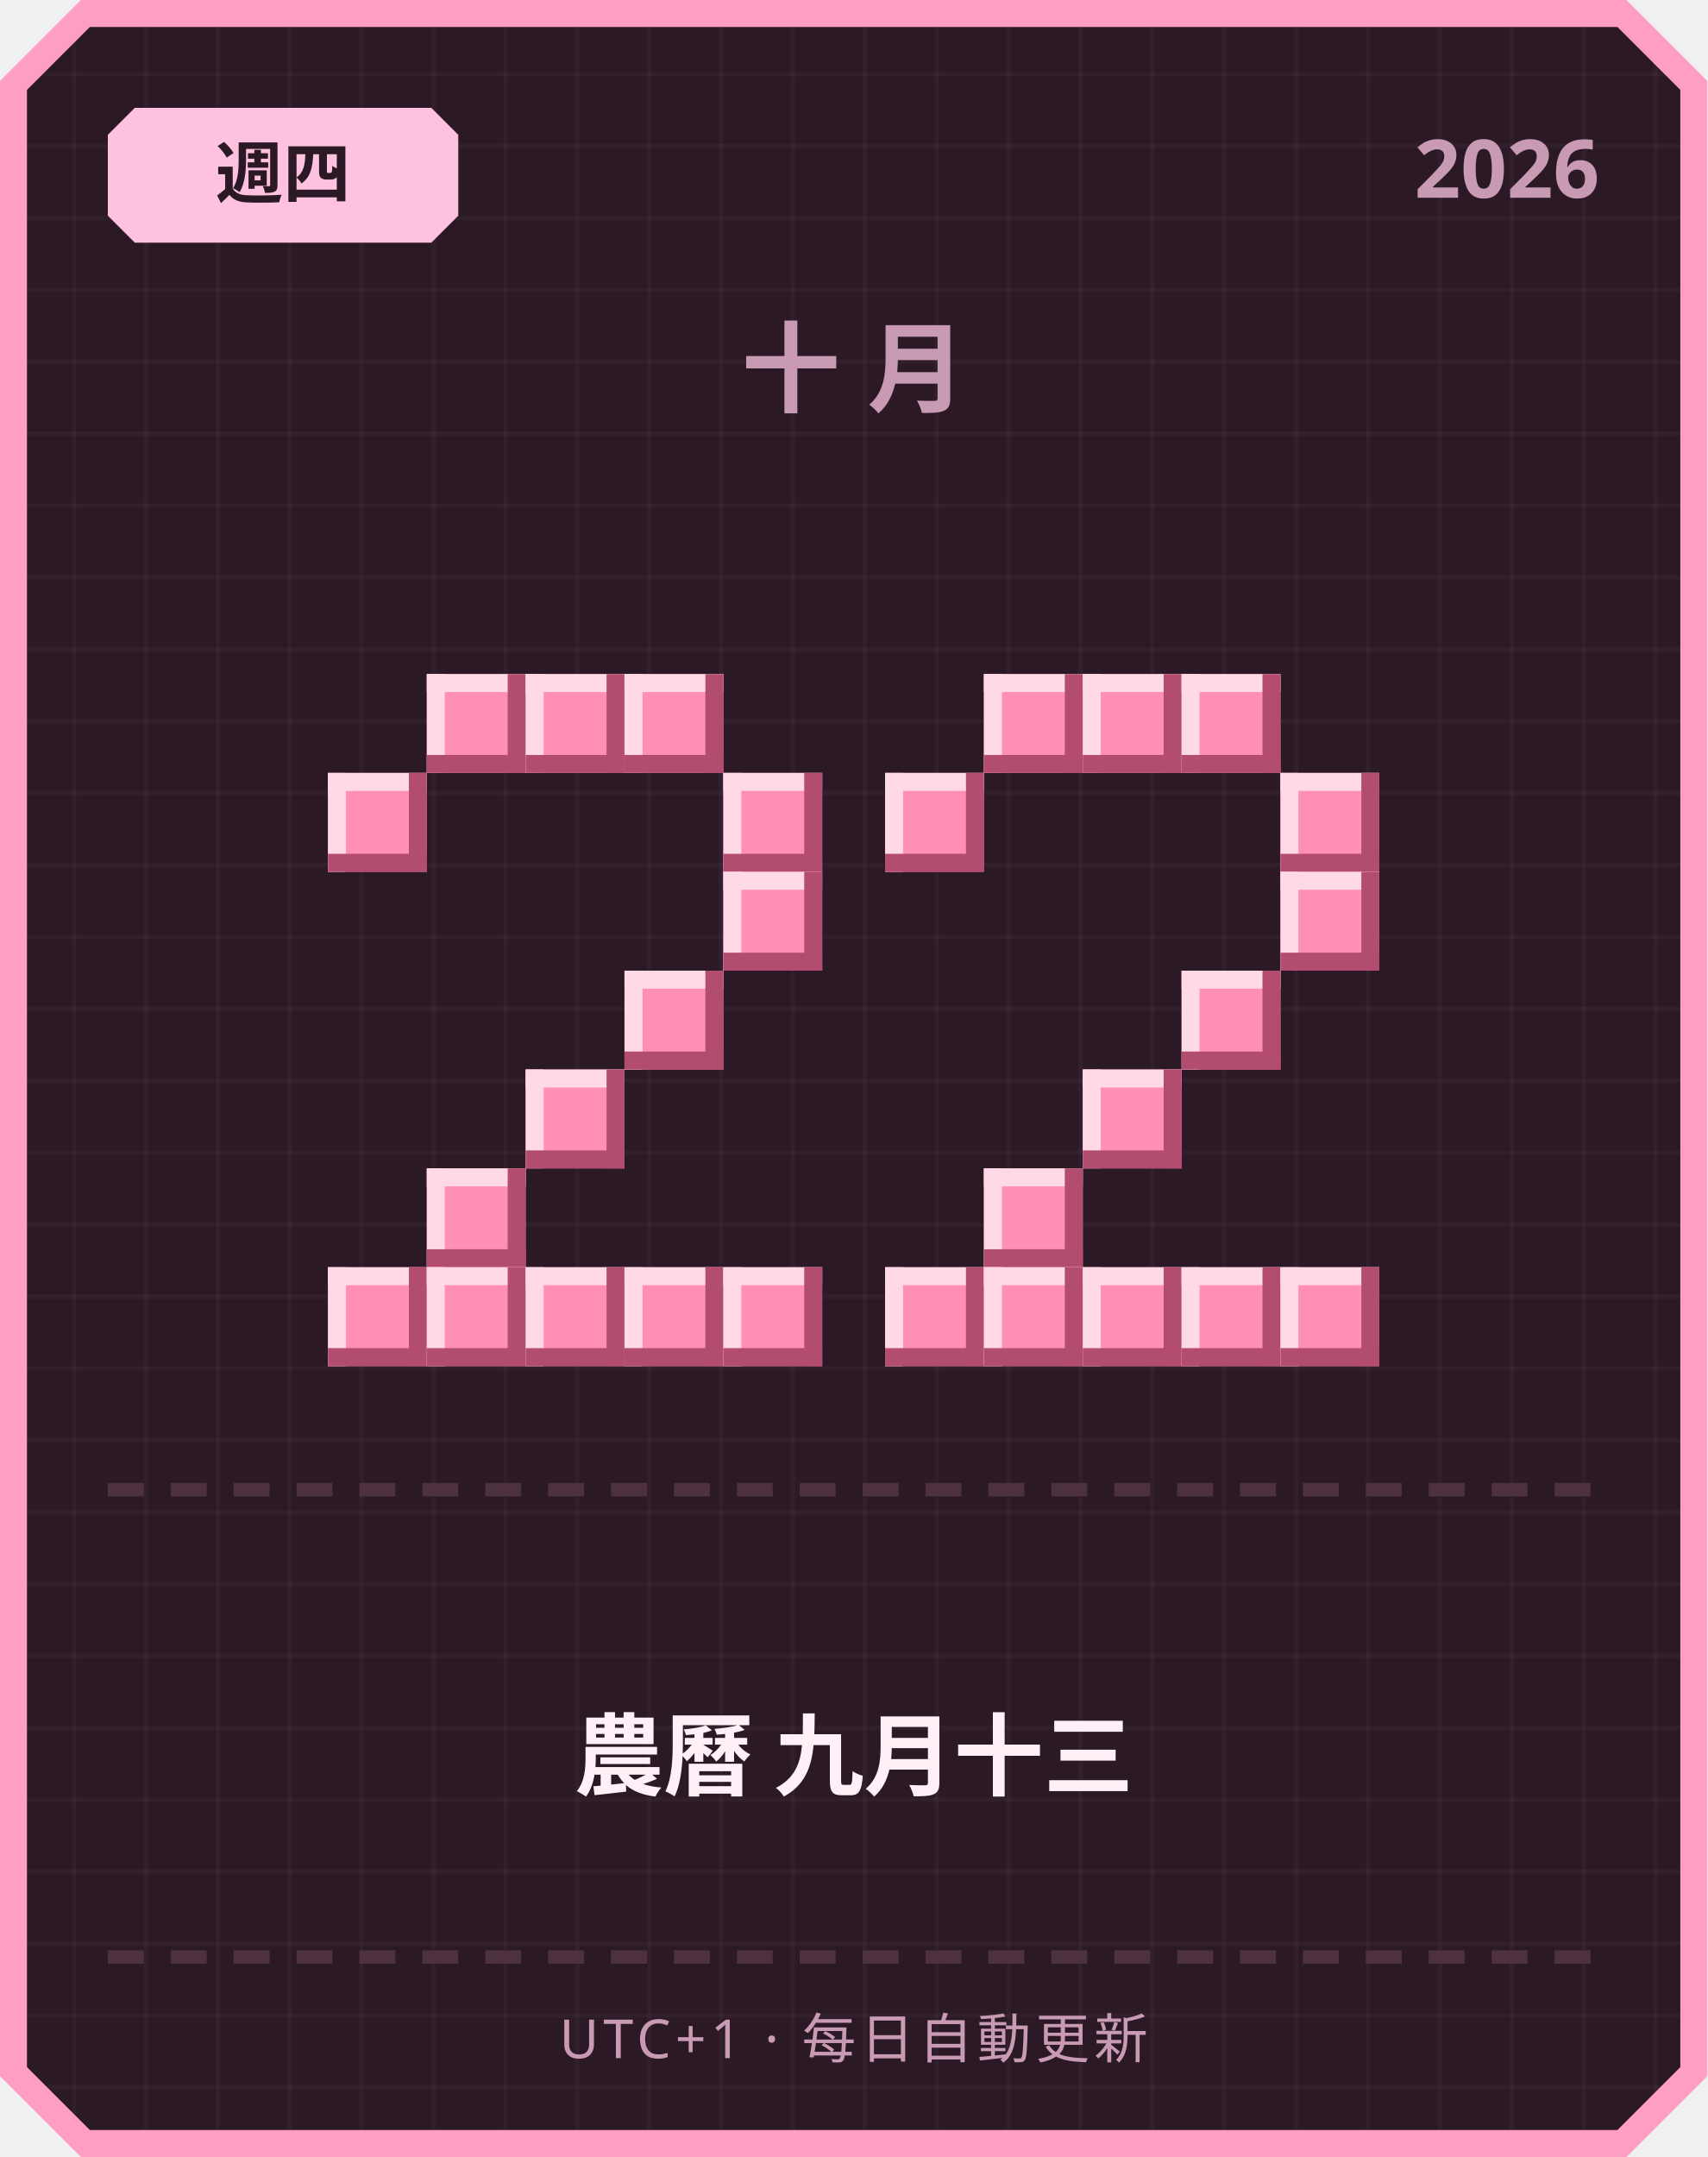
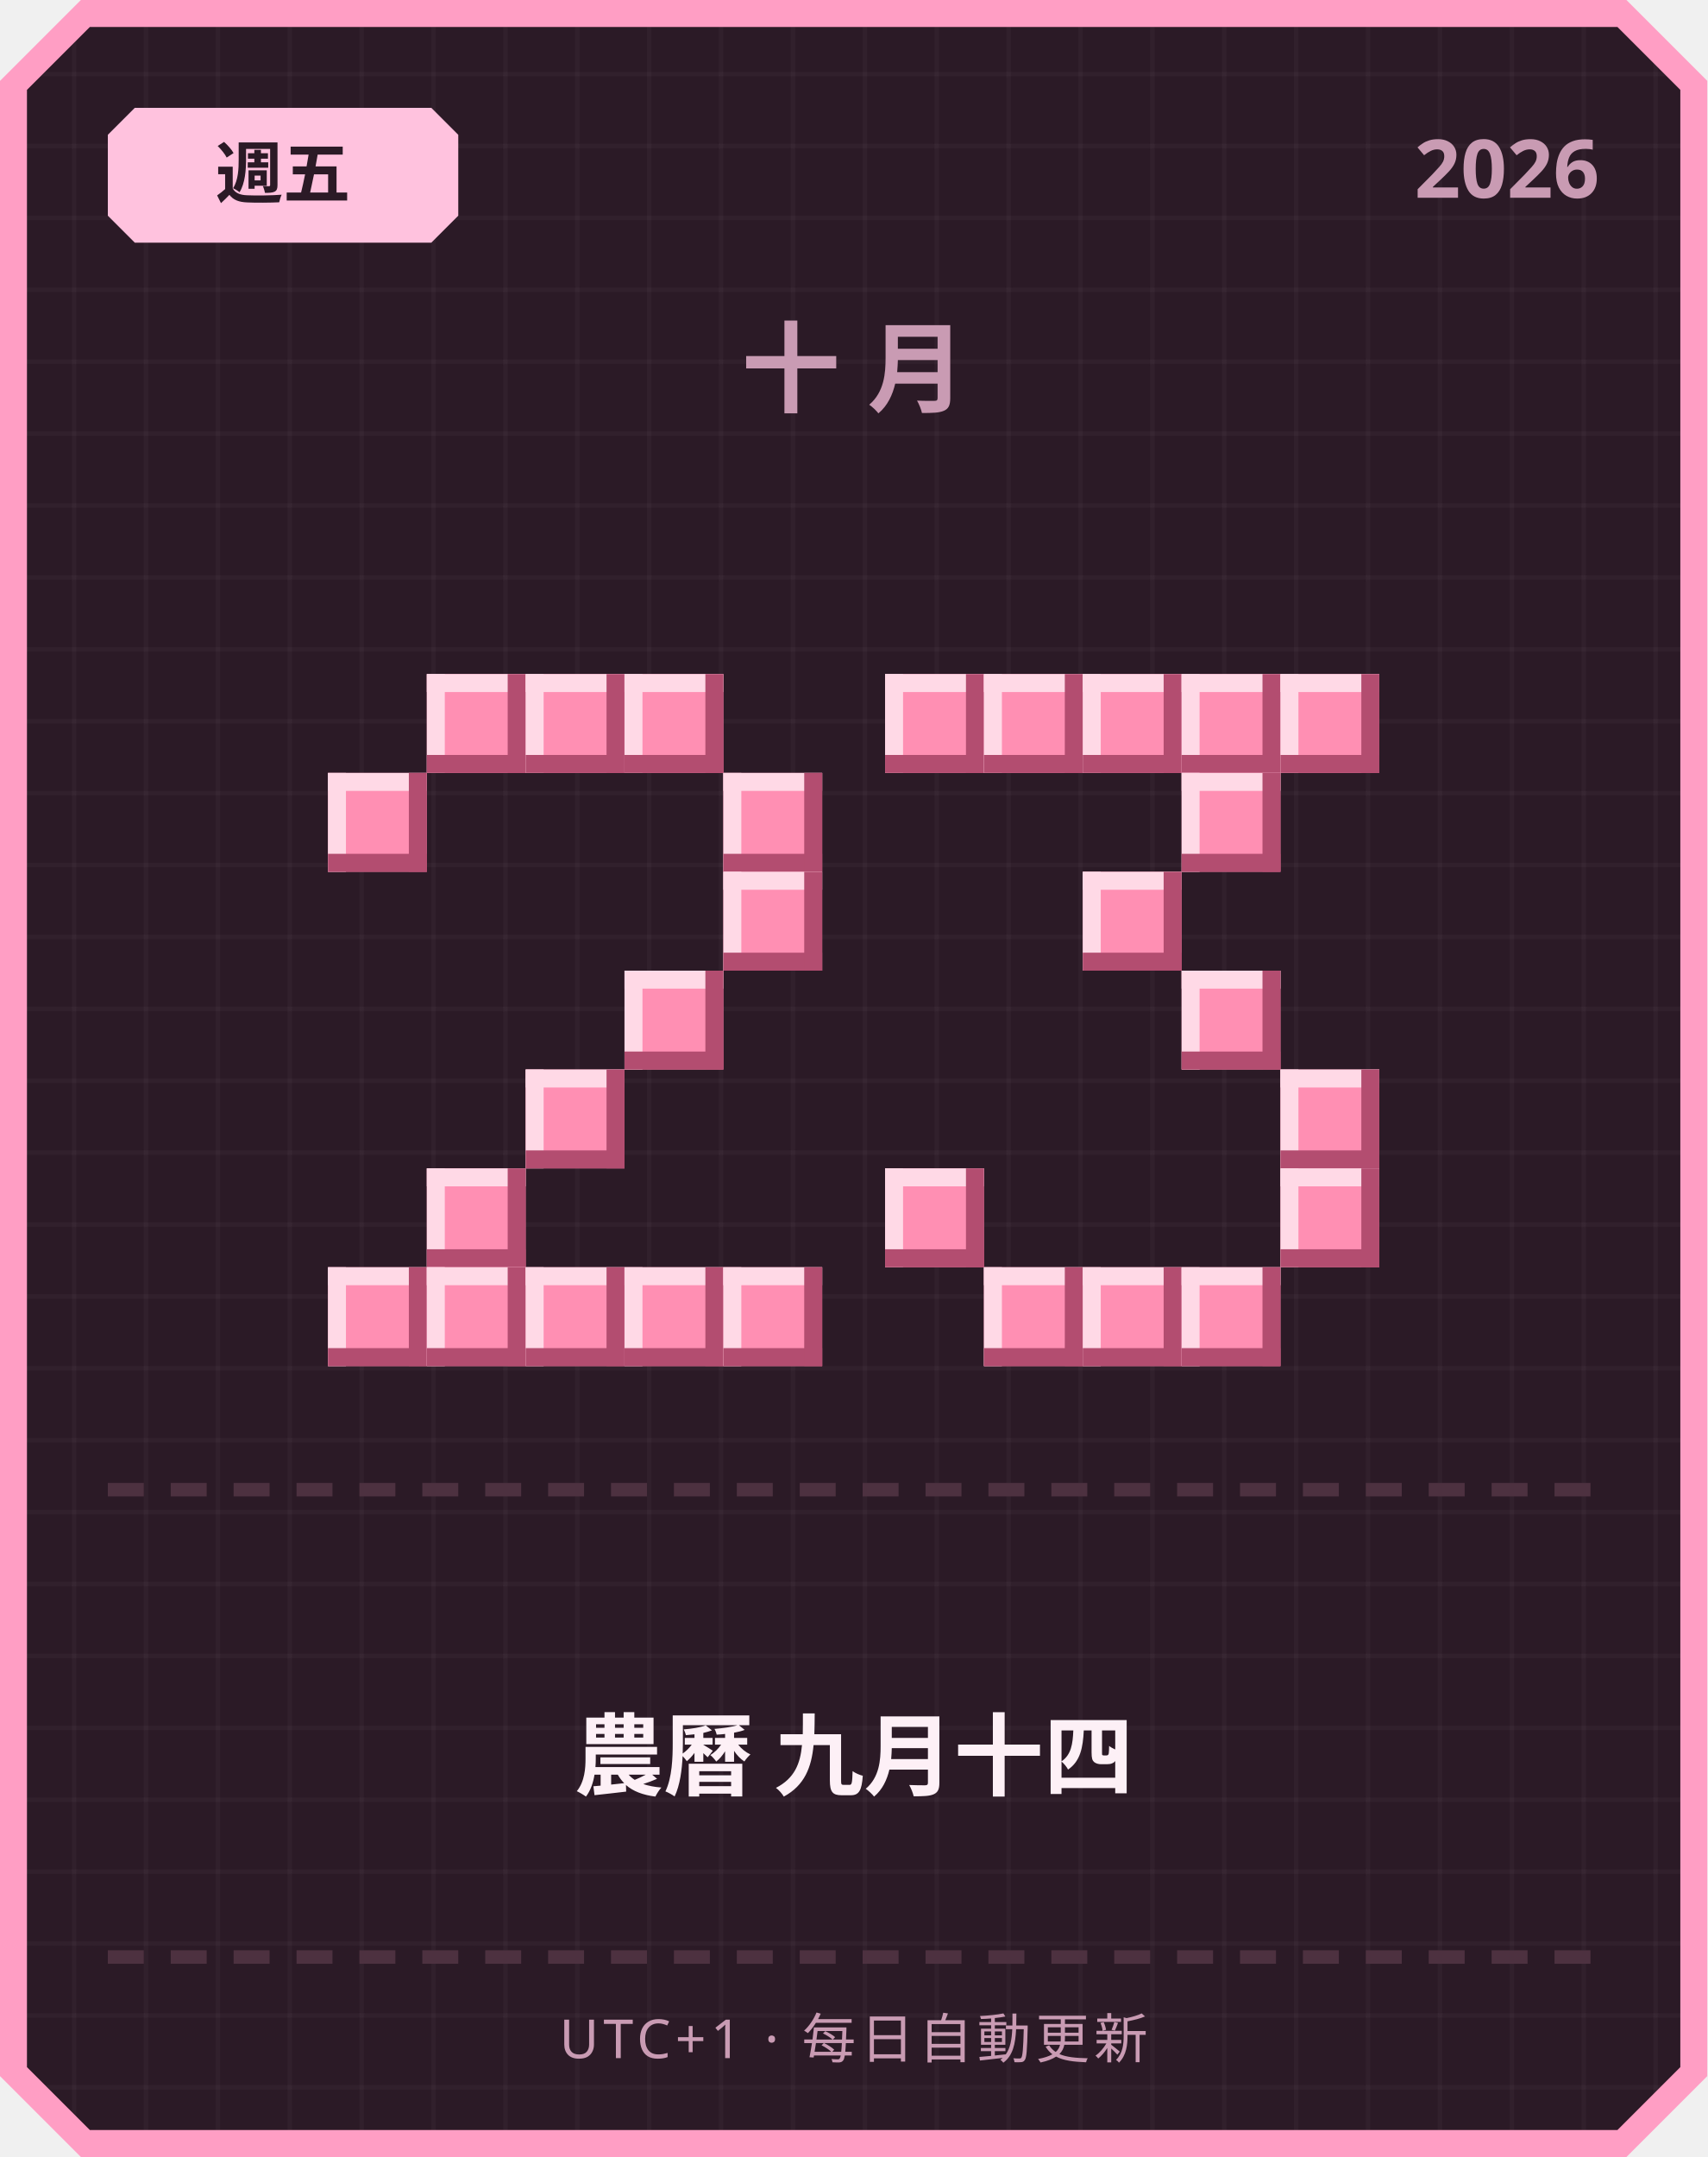
<svg xmlns="http://www.w3.org/2000/svg" width="380" height="480" viewBox="0 0 380 480">
  <defs>
    <pattern id="grid" width="16" height="16" patternUnits="userSpaceOnUse">
      <rect width="16" height="16" fill="#2b1a26" />
      <rect width="1" height="16" fill="#ffffff" opacity="0.03" />
      <rect width="16" height="1" fill="#ffffff" opacity="0.03" />
    </pattern>
  </defs>
  <path d="M 18,0 L 362,0 L 380,18 L 380,462 L 362,480 L 18,480 L 0,462 L 0,18 Z" fill="#ff9ec4" />
  <path d="M 20,6 L 360,6 L 374,20 L 374,460 L 360,474 L 20,474 L 6,460 L 6,20 Z" fill="url(#grid)" />
  <path d="M 30,24 L 96,24 L 102,30 L 102,48 L 96,54 L 30,54 L 24,48 L 24,30 Z" fill="#ffc2de" />
-   <text x="63" y="44" text-anchor="middle" font-family="'Segoe UI', sans-serif" font-size="15" font-weight="700" fill="#2b1a26">週四</text>
+   <text x="63" y="44" text-anchor="middle" font-family="'Segoe UI', sans-serif" font-size="15" font-weight="700" fill="#2b1a26">週五</text>
  <text x="356" y="44" text-anchor="end" font-family="'Segoe UI', sans-serif" font-size="18" font-weight="700" fill="#c99bb3">2026</text>
  <text x="190" y="90" text-anchor="middle" font-family="'Segoe UI', sans-serif" font-size="22" font-weight="700" letter-spacing="6" fill="#c99bb3">十月</text>
  <rect x="95" y="150" width="22" height="22" fill="#ff8fb3" />
  <rect x="95" y="150" width="22" height="4" fill="#ffd9e6" />
  <rect x="95" y="150" width="4" height="22" fill="#ffd9e6" />
  <rect x="95" y="168" width="22" height="4" fill="#b34d70" />
  <rect x="113" y="150" width="4" height="22" fill="#b34d70" />
  <rect x="117" y="150" width="22" height="22" fill="#ff8fb3" />
  <rect x="117" y="150" width="22" height="4" fill="#ffd9e6" />
  <rect x="117" y="150" width="4" height="22" fill="#ffd9e6" />
  <rect x="117" y="168" width="22" height="4" fill="#b34d70" />
  <rect x="135" y="150" width="4" height="22" fill="#b34d70" />
  <rect x="139" y="150" width="22" height="22" fill="#ff8fb3" />
  <rect x="139" y="150" width="22" height="4" fill="#ffd9e6" />
  <rect x="139" y="150" width="4" height="22" fill="#ffd9e6" />
  <rect x="139" y="168" width="22" height="4" fill="#b34d70" />
  <rect x="157" y="150" width="4" height="22" fill="#b34d70" />
  <rect x="73" y="172" width="22" height="22" fill="#ff8fb3" />
  <rect x="73" y="172" width="22" height="4" fill="#ffd9e6" />
  <rect x="73" y="172" width="4" height="22" fill="#ffd9e6" />
  <rect x="73" y="190" width="22" height="4" fill="#b34d70" />
  <rect x="91" y="172" width="4" height="22" fill="#b34d70" />
  <rect x="161" y="172" width="22" height="22" fill="#ff8fb3" />
  <rect x="161" y="172" width="22" height="4" fill="#ffd9e6" />
  <rect x="161" y="172" width="4" height="22" fill="#ffd9e6" />
  <rect x="161" y="190" width="22" height="4" fill="#b34d70" />
  <rect x="179" y="172" width="4" height="22" fill="#b34d70" />
  <rect x="161" y="194" width="22" height="22" fill="#ff8fb3" />
  <rect x="161" y="194" width="22" height="4" fill="#ffd9e6" />
  <rect x="161" y="194" width="4" height="22" fill="#ffd9e6" />
  <rect x="161" y="212" width="22" height="4" fill="#b34d70" />
  <rect x="179" y="194" width="4" height="22" fill="#b34d70" />
  <rect x="139" y="216" width="22" height="22" fill="#ff8fb3" />
  <rect x="139" y="216" width="22" height="4" fill="#ffd9e6" />
  <rect x="139" y="216" width="4" height="22" fill="#ffd9e6" />
  <rect x="139" y="234" width="22" height="4" fill="#b34d70" />
  <rect x="157" y="216" width="4" height="22" fill="#b34d70" />
  <rect x="117" y="238" width="22" height="22" fill="#ff8fb3" />
  <rect x="117" y="238" width="22" height="4" fill="#ffd9e6" />
  <rect x="117" y="238" width="4" height="22" fill="#ffd9e6" />
  <rect x="117" y="256" width="22" height="4" fill="#b34d70" />
  <rect x="135" y="238" width="4" height="22" fill="#b34d70" />
  <rect x="95" y="260" width="22" height="22" fill="#ff8fb3" />
  <rect x="95" y="260" width="22" height="4" fill="#ffd9e6" />
  <rect x="95" y="260" width="4" height="22" fill="#ffd9e6" />
  <rect x="95" y="278" width="22" height="4" fill="#b34d70" />
  <rect x="113" y="260" width="4" height="22" fill="#b34d70" />
  <rect x="73" y="282" width="22" height="22" fill="#ff8fb3" />
  <rect x="73" y="282" width="22" height="4" fill="#ffd9e6" />
  <rect x="73" y="282" width="4" height="22" fill="#ffd9e6" />
  <rect x="73" y="300" width="22" height="4" fill="#b34d70" />
  <rect x="91" y="282" width="4" height="22" fill="#b34d70" />
  <rect x="95" y="282" width="22" height="22" fill="#ff8fb3" />
  <rect x="95" y="282" width="22" height="4" fill="#ffd9e6" />
  <rect x="95" y="282" width="4" height="22" fill="#ffd9e6" />
  <rect x="95" y="300" width="22" height="4" fill="#b34d70" />
  <rect x="113" y="282" width="4" height="22" fill="#b34d70" />
  <rect x="117" y="282" width="22" height="22" fill="#ff8fb3" />
  <rect x="117" y="282" width="22" height="4" fill="#ffd9e6" />
  <rect x="117" y="282" width="4" height="22" fill="#ffd9e6" />
  <rect x="117" y="300" width="22" height="4" fill="#b34d70" />
  <rect x="135" y="282" width="4" height="22" fill="#b34d70" />
  <rect x="139" y="282" width="22" height="22" fill="#ff8fb3" />
  <rect x="139" y="282" width="22" height="4" fill="#ffd9e6" />
  <rect x="139" y="282" width="4" height="22" fill="#ffd9e6" />
  <rect x="139" y="300" width="22" height="4" fill="#b34d70" />
  <rect x="157" y="282" width="4" height="22" fill="#b34d70" />
  <rect x="161" y="282" width="22" height="22" fill="#ff8fb3" />
  <rect x="161" y="282" width="22" height="4" fill="#ffd9e6" />
  <rect x="161" y="282" width="4" height="22" fill="#ffd9e6" />
  <rect x="161" y="300" width="22" height="4" fill="#b34d70" />
  <rect x="179" y="282" width="4" height="22" fill="#b34d70" />
+   <rect x="197" y="150" width="22" height="22" fill="#ff8fb3" />
+   <rect x="197" y="150" width="22" height="4" fill="#ffd9e6" />
+   <rect x="197" y="150" width="4" height="22" fill="#ffd9e6" />
+   <rect x="197" y="168" width="22" height="4" fill="#b34d70" />
+   <rect x="215" y="150" width="4" height="22" fill="#b34d70" />
  <rect x="219" y="150" width="22" height="22" fill="#ff8fb3" />
  <rect x="219" y="150" width="22" height="4" fill="#ffd9e6" />
  <rect x="219" y="150" width="4" height="22" fill="#ffd9e6" />
  <rect x="219" y="168" width="22" height="4" fill="#b34d70" />
  <rect x="237" y="150" width="4" height="22" fill="#b34d70" />
  <rect x="241" y="150" width="22" height="22" fill="#ff8fb3" />
  <rect x="241" y="150" width="22" height="4" fill="#ffd9e6" />
  <rect x="241" y="150" width="4" height="22" fill="#ffd9e6" />
  <rect x="241" y="168" width="22" height="4" fill="#b34d70" />
  <rect x="259" y="150" width="4" height="22" fill="#b34d70" />
  <rect x="263" y="150" width="22" height="22" fill="#ff8fb3" />
  <rect x="263" y="150" width="22" height="4" fill="#ffd9e6" />
  <rect x="263" y="150" width="4" height="22" fill="#ffd9e6" />
  <rect x="263" y="168" width="22" height="4" fill="#b34d70" />
  <rect x="281" y="150" width="4" height="22" fill="#b34d70" />
-   <rect x="197" y="172" width="22" height="22" fill="#ff8fb3" />
-   <rect x="197" y="172" width="22" height="4" fill="#ffd9e6" />
-   <rect x="197" y="172" width="4" height="22" fill="#ffd9e6" />
-   <rect x="197" y="190" width="22" height="4" fill="#b34d70" />
-   <rect x="215" y="172" width="4" height="22" fill="#b34d70" />
-   <rect x="285" y="172" width="22" height="22" fill="#ff8fb3" />
-   <rect x="285" y="172" width="22" height="4" fill="#ffd9e6" />
-   <rect x="285" y="172" width="4" height="22" fill="#ffd9e6" />
-   <rect x="285" y="190" width="22" height="4" fill="#b34d70" />
-   <rect x="303" y="172" width="4" height="22" fill="#b34d70" />
-   <rect x="285" y="194" width="22" height="22" fill="#ff8fb3" />
-   <rect x="285" y="194" width="22" height="4" fill="#ffd9e6" />
-   <rect x="285" y="194" width="4" height="22" fill="#ffd9e6" />
-   <rect x="285" y="212" width="22" height="4" fill="#b34d70" />
-   <rect x="303" y="194" width="4" height="22" fill="#b34d70" />
+   <rect x="285" y="150" width="22" height="22" fill="#ff8fb3" />
+   <rect x="285" y="150" width="22" height="4" fill="#ffd9e6" />
+   <rect x="285" y="150" width="4" height="22" fill="#ffd9e6" />
+   <rect x="285" y="168" width="22" height="4" fill="#b34d70" />
+   <rect x="303" y="150" width="4" height="22" fill="#b34d70" />
+   <rect x="263" y="172" width="22" height="22" fill="#ff8fb3" />
+   <rect x="263" y="172" width="22" height="4" fill="#ffd9e6" />
+   <rect x="263" y="172" width="4" height="22" fill="#ffd9e6" />
+   <rect x="263" y="190" width="22" height="4" fill="#b34d70" />
+   <rect x="281" y="172" width="4" height="22" fill="#b34d70" />
+   <rect x="241" y="194" width="22" height="22" fill="#ff8fb3" />
+   <rect x="241" y="194" width="22" height="4" fill="#ffd9e6" />
+   <rect x="241" y="194" width="4" height="22" fill="#ffd9e6" />
+   <rect x="241" y="212" width="22" height="4" fill="#b34d70" />
+   <rect x="259" y="194" width="4" height="22" fill="#b34d70" />
  <rect x="263" y="216" width="22" height="22" fill="#ff8fb3" />
  <rect x="263" y="216" width="22" height="4" fill="#ffd9e6" />
  <rect x="263" y="216" width="4" height="22" fill="#ffd9e6" />
  <rect x="263" y="234" width="22" height="4" fill="#b34d70" />
  <rect x="281" y="216" width="4" height="22" fill="#b34d70" />
-   <rect x="241" y="238" width="22" height="22" fill="#ff8fb3" />
-   <rect x="241" y="238" width="22" height="4" fill="#ffd9e6" />
-   <rect x="241" y="238" width="4" height="22" fill="#ffd9e6" />
-   <rect x="241" y="256" width="22" height="4" fill="#b34d70" />
-   <rect x="259" y="238" width="4" height="22" fill="#b34d70" />
-   <rect x="219" y="260" width="22" height="22" fill="#ff8fb3" />
-   <rect x="219" y="260" width="22" height="4" fill="#ffd9e6" />
-   <rect x="219" y="260" width="4" height="22" fill="#ffd9e6" />
-   <rect x="219" y="278" width="22" height="4" fill="#b34d70" />
-   <rect x="237" y="260" width="4" height="22" fill="#b34d70" />
-   <rect x="197" y="282" width="22" height="22" fill="#ff8fb3" />
-   <rect x="197" y="282" width="22" height="4" fill="#ffd9e6" />
-   <rect x="197" y="282" width="4" height="22" fill="#ffd9e6" />
-   <rect x="197" y="300" width="22" height="4" fill="#b34d70" />
-   <rect x="215" y="282" width="4" height="22" fill="#b34d70" />
+   <rect x="285" y="238" width="22" height="22" fill="#ff8fb3" />
+   <rect x="285" y="238" width="22" height="4" fill="#ffd9e6" />
+   <rect x="285" y="238" width="4" height="22" fill="#ffd9e6" />
+   <rect x="285" y="256" width="22" height="4" fill="#b34d70" />
+   <rect x="303" y="238" width="4" height="22" fill="#b34d70" />
+   <rect x="197" y="260" width="22" height="22" fill="#ff8fb3" />
+   <rect x="197" y="260" width="22" height="4" fill="#ffd9e6" />
+   <rect x="197" y="260" width="4" height="22" fill="#ffd9e6" />
+   <rect x="197" y="278" width="22" height="4" fill="#b34d70" />
+   <rect x="215" y="260" width="4" height="22" fill="#b34d70" />
+   <rect x="285" y="260" width="22" height="22" fill="#ff8fb3" />
+   <rect x="285" y="260" width="22" height="4" fill="#ffd9e6" />
+   <rect x="285" y="260" width="4" height="22" fill="#ffd9e6" />
+   <rect x="285" y="278" width="22" height="4" fill="#b34d70" />
+   <rect x="303" y="260" width="4" height="22" fill="#b34d70" />
  <rect x="219" y="282" width="22" height="22" fill="#ff8fb3" />
  <rect x="219" y="282" width="22" height="4" fill="#ffd9e6" />
  <rect x="219" y="282" width="4" height="22" fill="#ffd9e6" />
  <rect x="219" y="300" width="22" height="4" fill="#b34d70" />
  <rect x="237" y="282" width="4" height="22" fill="#b34d70" />
  <rect x="241" y="282" width="22" height="22" fill="#ff8fb3" />
  <rect x="241" y="282" width="22" height="4" fill="#ffd9e6" />
  <rect x="241" y="282" width="4" height="22" fill="#ffd9e6" />
  <rect x="241" y="300" width="22" height="4" fill="#b34d70" />
  <rect x="259" y="282" width="4" height="22" fill="#b34d70" />
  <rect x="263" y="282" width="22" height="22" fill="#ff8fb3" />
  <rect x="263" y="282" width="22" height="4" fill="#ffd9e6" />
  <rect x="263" y="282" width="4" height="22" fill="#ffd9e6" />
  <rect x="263" y="300" width="22" height="4" fill="#b34d70" />
  <rect x="281" y="282" width="4" height="22" fill="#b34d70" />
-   <rect x="285" y="282" width="22" height="22" fill="#ff8fb3" />
-   <rect x="285" y="282" width="22" height="4" fill="#ffd9e6" />
-   <rect x="285" y="282" width="4" height="22" fill="#ffd9e6" />
-   <rect x="285" y="300" width="22" height="4" fill="#b34d70" />
-   <rect x="303" y="282" width="4" height="22" fill="#b34d70" />
  <rect x="24" y="330" width="8" height="3" fill="#4d3140" />
  <rect x="38" y="330" width="8" height="3" fill="#4d3140" />
  <rect x="52" y="330" width="8" height="3" fill="#4d3140" />
  <rect x="66" y="330" width="8" height="3" fill="#4d3140" />
  <rect x="80" y="330" width="8" height="3" fill="#4d3140" />
  <rect x="94" y="330" width="8" height="3" fill="#4d3140" />
  <rect x="108" y="330" width="8" height="3" fill="#4d3140" />
  <rect x="122" y="330" width="8" height="3" fill="#4d3140" />
  <rect x="136" y="330" width="8" height="3" fill="#4d3140" />
  <rect x="150" y="330" width="8" height="3" fill="#4d3140" />
  <rect x="164" y="330" width="8" height="3" fill="#4d3140" />
  <rect x="178" y="330" width="8" height="3" fill="#4d3140" />
  <rect x="192" y="330" width="8" height="3" fill="#4d3140" />
  <rect x="206" y="330" width="8" height="3" fill="#4d3140" />
  <rect x="220" y="330" width="8" height="3" fill="#4d3140" />
  <rect x="234" y="330" width="8" height="3" fill="#4d3140" />
  <rect x="248" y="330" width="8" height="3" fill="#4d3140" />
  <rect x="262" y="330" width="8" height="3" fill="#4d3140" />
  <rect x="276" y="330" width="8" height="3" fill="#4d3140" />
  <rect x="290" y="330" width="8" height="3" fill="#4d3140" />
  <rect x="304" y="330" width="8" height="3" fill="#4d3140" />
  <rect x="318" y="330" width="8" height="3" fill="#4d3140" />
  <rect x="332" y="330" width="8" height="3" fill="#4d3140" />
  <rect x="346" y="330" width="8" height="3" fill="#4d3140" />
-   <text x="190" y="398" text-anchor="middle" font-family="'Segoe UI', 'Microsoft JhengHei', sans-serif" font-size="20" font-weight="700" fill="#fdf0f6">農曆 九月十三</text>
+   <text x="190" y="398" text-anchor="middle" font-family="'Segoe UI', 'Microsoft JhengHei', sans-serif" font-size="20" font-weight="700" fill="#fdf0f6">農曆 九月十四</text>
  <rect x="24" y="434" width="8" height="3" fill="#4d3140" />
  <rect x="38" y="434" width="8" height="3" fill="#4d3140" />
  <rect x="52" y="434" width="8" height="3" fill="#4d3140" />
  <rect x="66" y="434" width="8" height="3" fill="#4d3140" />
  <rect x="80" y="434" width="8" height="3" fill="#4d3140" />
  <rect x="94" y="434" width="8" height="3" fill="#4d3140" />
  <rect x="108" y="434" width="8" height="3" fill="#4d3140" />
  <rect x="122" y="434" width="8" height="3" fill="#4d3140" />
  <rect x="136" y="434" width="8" height="3" fill="#4d3140" />
  <rect x="150" y="434" width="8" height="3" fill="#4d3140" />
  <rect x="164" y="434" width="8" height="3" fill="#4d3140" />
  <rect x="178" y="434" width="8" height="3" fill="#4d3140" />
  <rect x="192" y="434" width="8" height="3" fill="#4d3140" />
  <rect x="206" y="434" width="8" height="3" fill="#4d3140" />
  <rect x="220" y="434" width="8" height="3" fill="#4d3140" />
  <rect x="234" y="434" width="8" height="3" fill="#4d3140" />
  <rect x="248" y="434" width="8" height="3" fill="#4d3140" />
  <rect x="262" y="434" width="8" height="3" fill="#4d3140" />
  <rect x="276" y="434" width="8" height="3" fill="#4d3140" />
  <rect x="290" y="434" width="8" height="3" fill="#4d3140" />
  <rect x="304" y="434" width="8" height="3" fill="#4d3140" />
  <rect x="318" y="434" width="8" height="3" fill="#4d3140" />
  <rect x="332" y="434" width="8" height="3" fill="#4d3140" />
  <rect x="346" y="434" width="8" height="3" fill="#4d3140" />
  <text x="190" y="458" text-anchor="middle" font-family="'Segoe UI', sans-serif" font-size="12" letter-spacing="1" fill="#c99bb3">UTC+1 · 每日自動更新</text>
</svg>
